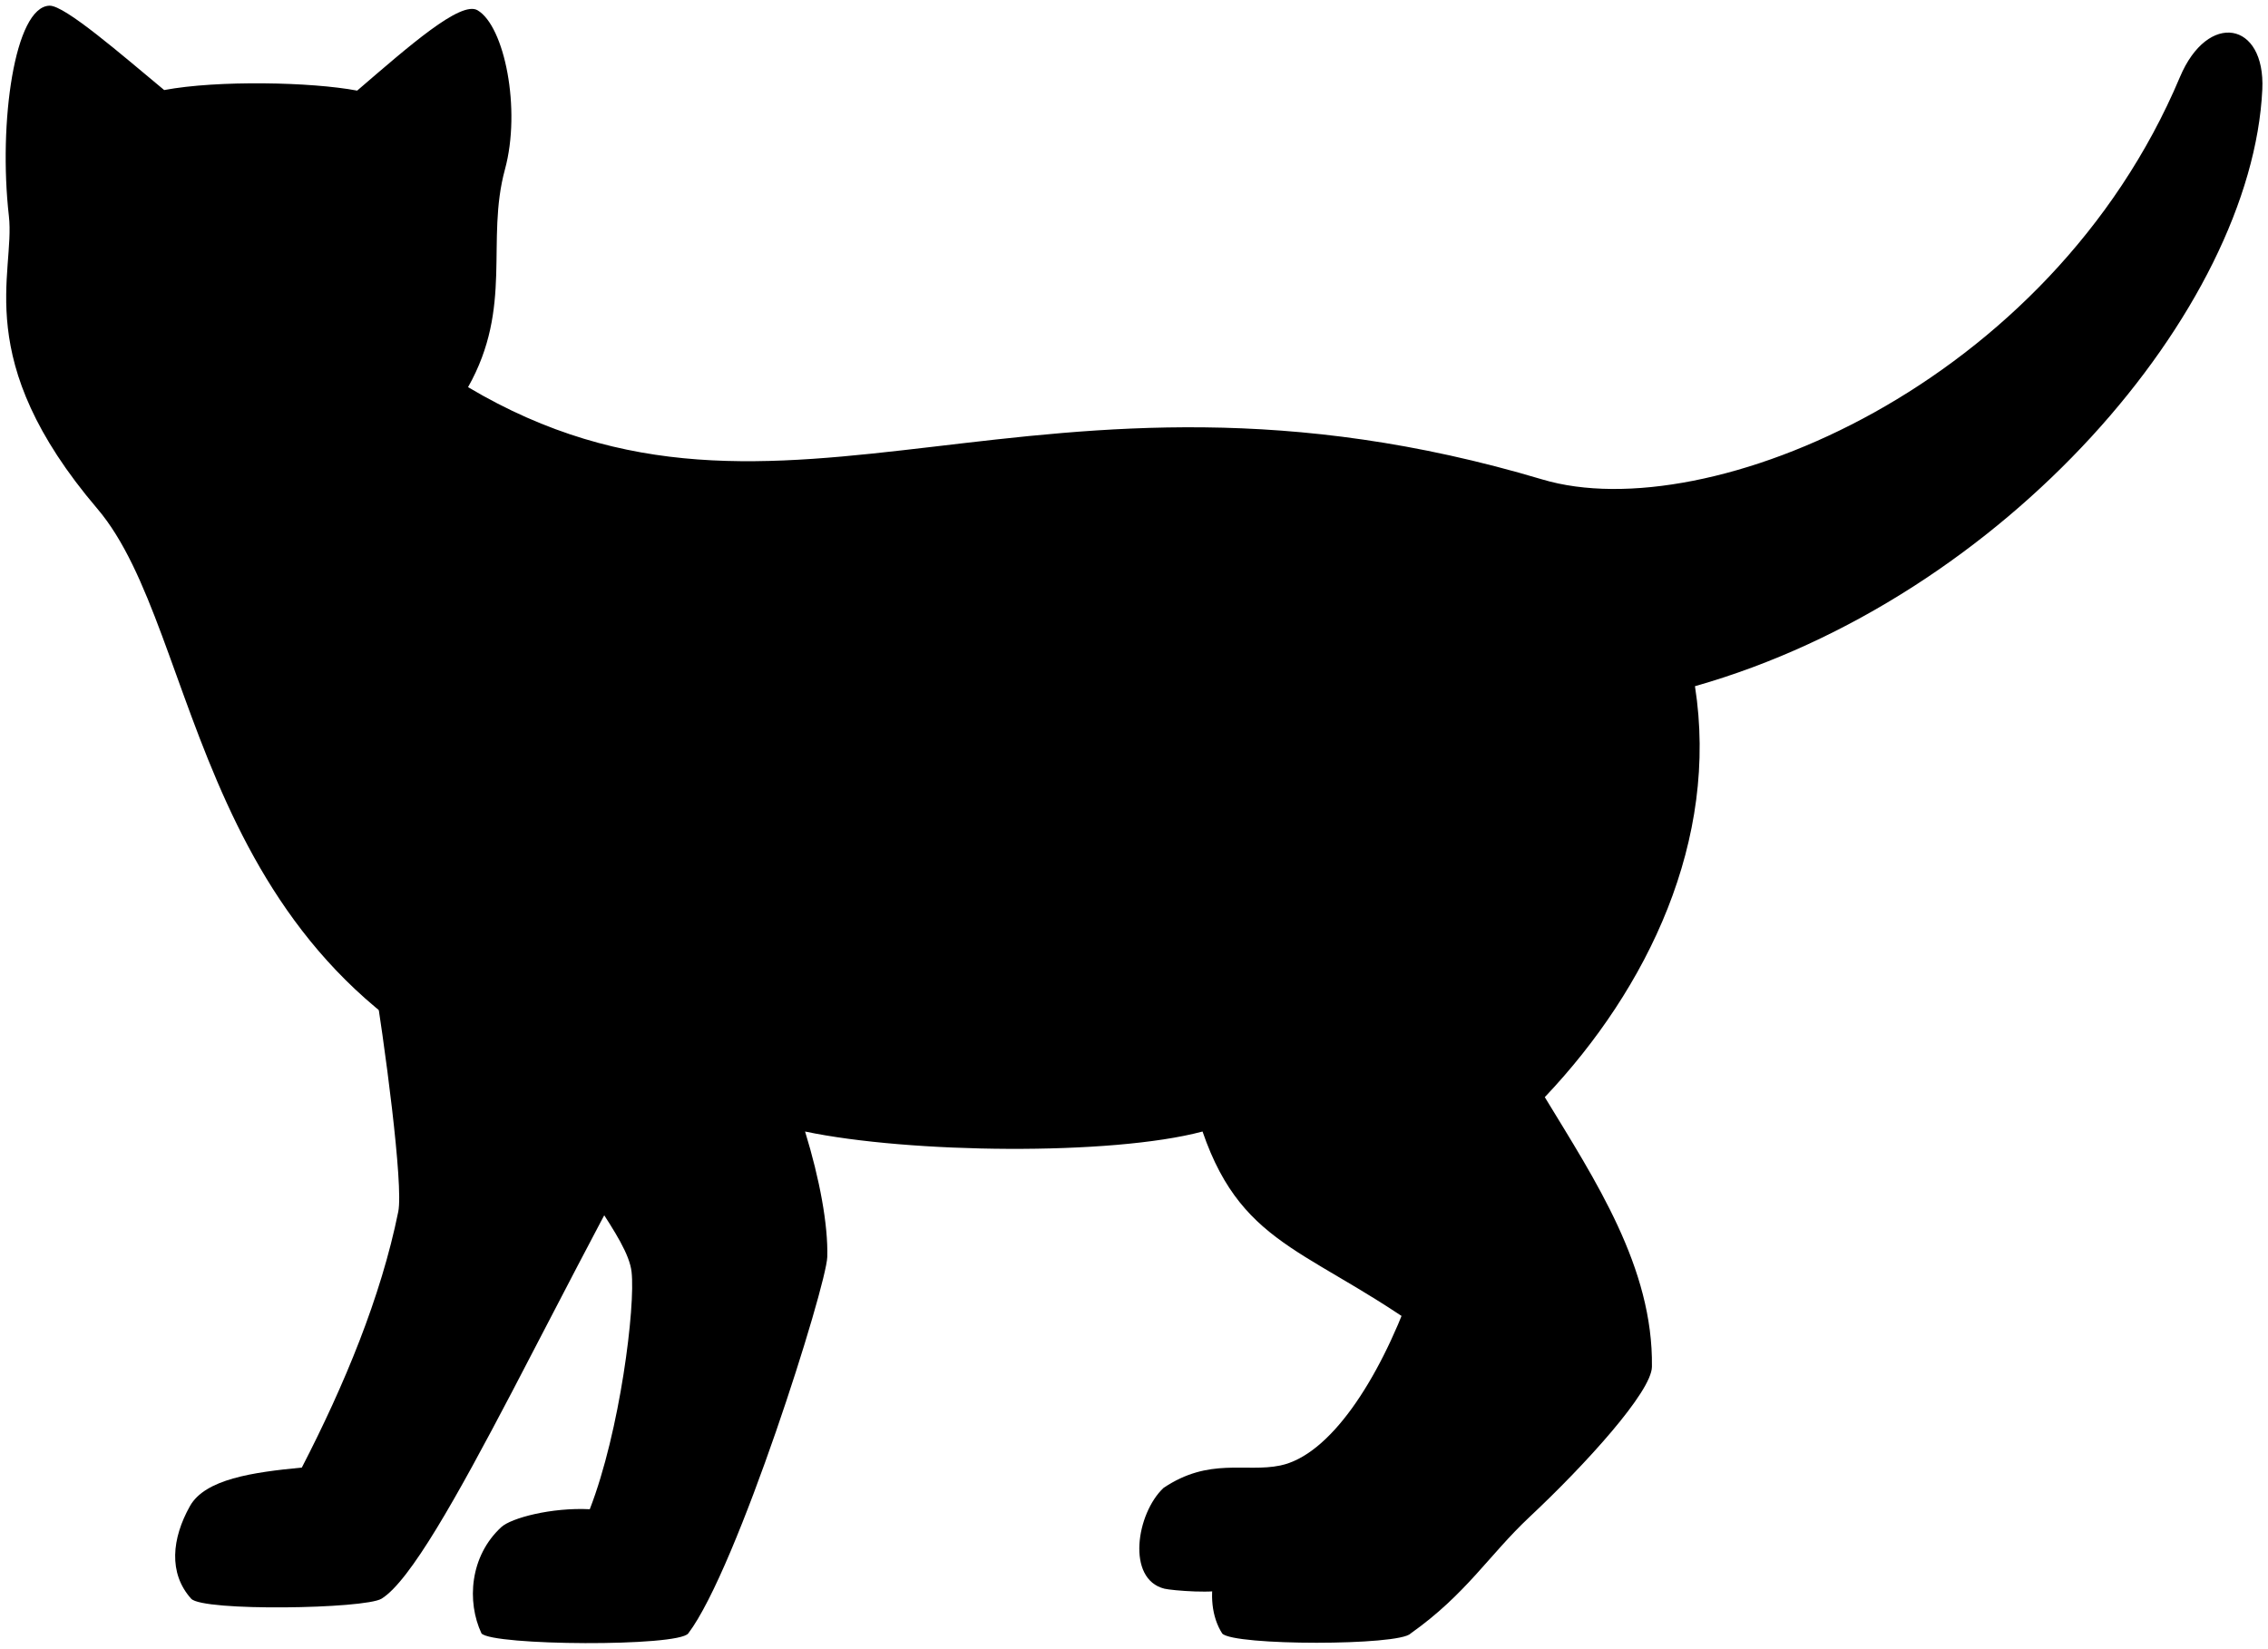
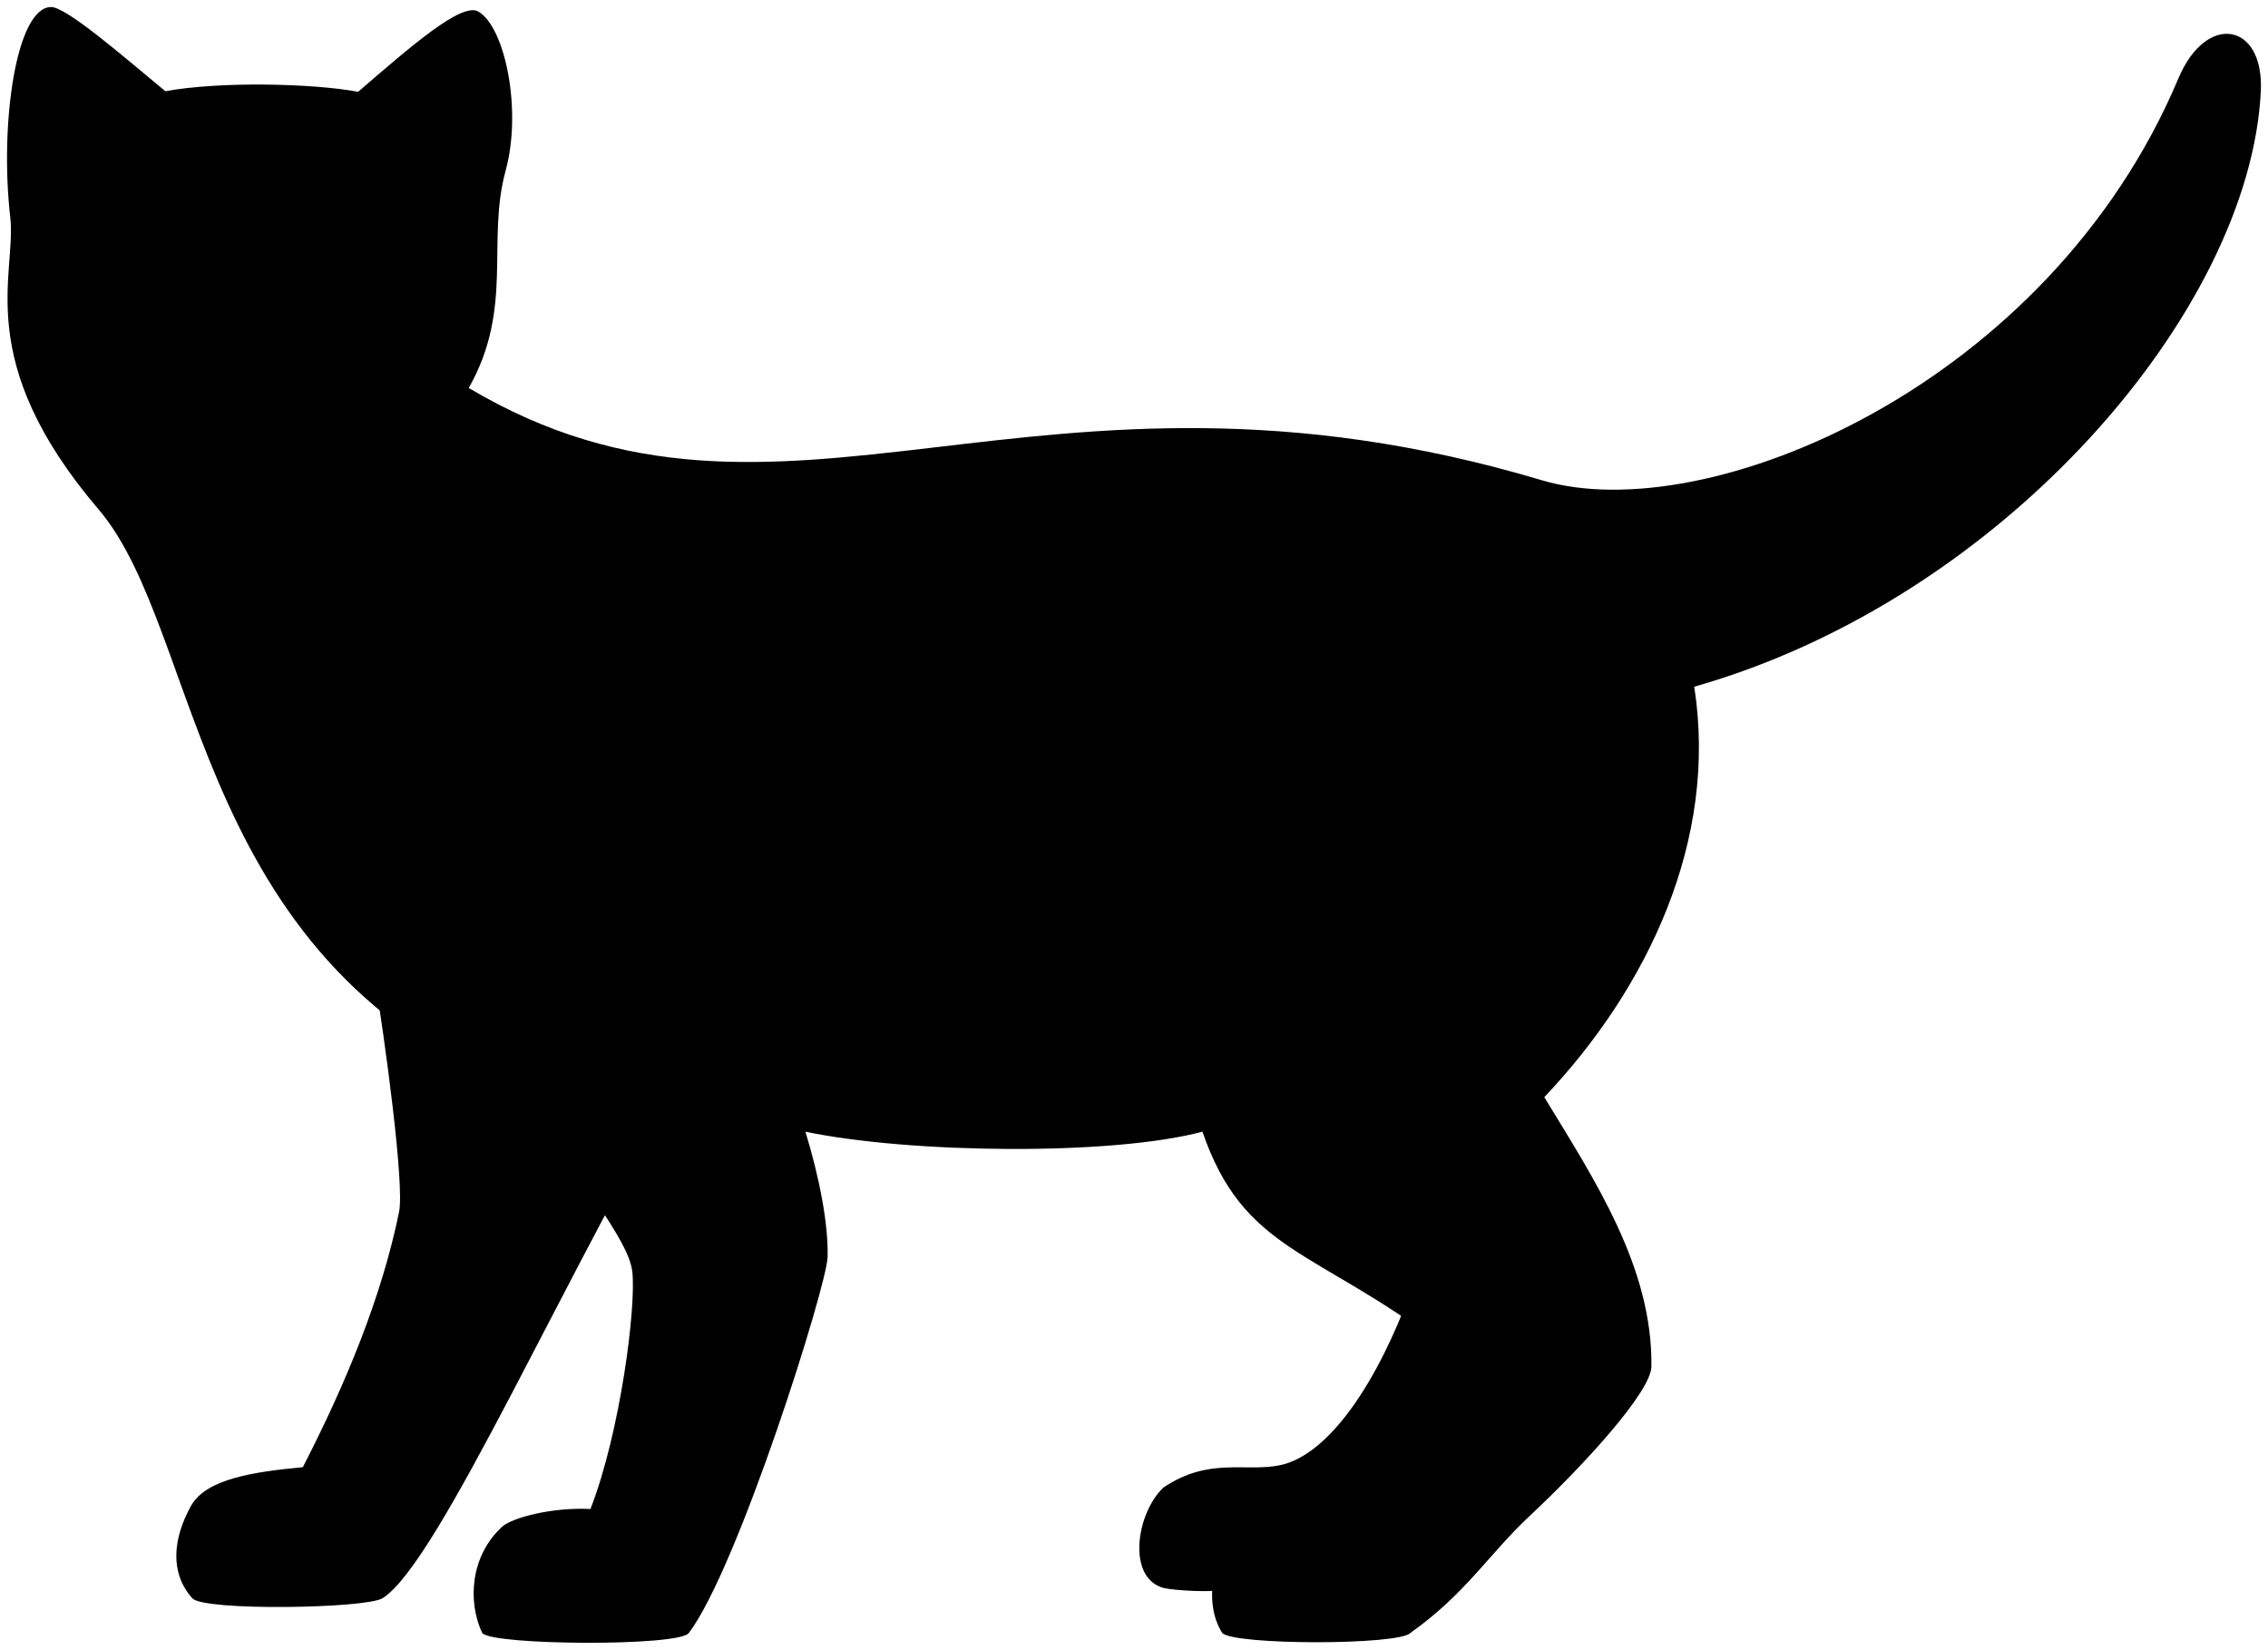
- <svg viewBox="0 0 199.2 144.85">
+ <svg viewBox="0 0 161.55 117.52">
  <g class="dullPastMediumDark">
-     <path d="M32.72,85.2c1.07,6.44,2.73,18.93,2.26,21.24-1.52,7.51-4.74,15.25-8.47,22.48-4.29,.41-8.5,1.01-9.83,3.39-1.58,2.82-1.91,5.88,.11,8.13,1.02,1.13,15.25,.9,16.72,0,4.99-3.07,16.38-29.37,27.56-48.01l-28.35-7.23Z" />
-     <path d="M107.68,139.56c-.74,.49-4.75,.16-5.41,0-3.36-.84-2.46-6.61-.08-8.85,4.02-2.71,7.2-1.34,10.25-1.97,4.34-.9,8.61-7.38,11.48-15.25,33.94,0-9.84,21.81-16.23,26.07Z" />
-     <path d="M14.42,7.91c4.71-.88,12.94-.71,16.95,.05C35.92,4.05,40.46,.04,41.94,.9c2.37,1.38,3.85,8.7,2.41,13.98-1.71,6.28,.74,12.07-3.24,19.13,27.78,16.5,49.63-5.24,94.36,8.11,14.47,4.32,44.58-8.24,55.99-35.34,2.45-5.83,7.52-4.89,7.24,1.08-.91,19.25-22.54,44.67-49.83,52.42,2.11,13.49-4.1,26.51-13.19,36.1,4.42,7.28,9.53,14.96,9.41,23.69-.03,2.19-5.82,8.57-10.76,13.2-3.55,3.33-5.55,6.77-10.44,10.23-.99,1.08-15.52,1.08-16.54,0-1.87-2.91-.76-8.12,2.92-10.16,2.2-1.85,7.3-.4,8.65-1.62,1.76-1.44,8.73-12.79,7.64-13.65-11.01-8.35-17.31-8.1-20.94-18.67-8.02,2.14-25.77,1.92-34.91,0,1.28,4.16,2.03,8.2,1.95,11.02-.08,2.56-7.89,27.38-12.21,33.07-.9,1.19-17.2,1.08-18.16,0-1.31-2.79-1.03-6.79,1.74-9.34,.87-.8,4.4-1.74,7.77-1.57,2.66-6.85,4.02-17.81,3.67-20.86s-5.01-7.85-8.54-15.35c-30.16-10.88-29.08-40.77-38.38-51.68C-2.63,31.56,1.36,24.03,.78,18.98-.15,10.79,1.28,.58,4.35,.5c1.34-.04,6.36,4.33,10.07,7.41Z" />
+     <path d="m26.6,69.11c.87,5.22,2.21,15.33,1.83,17.2-1.23,6.08-3.84,12.35-6.86,18.21-3.47.33-6.88.82-7.96,2.75-1.28,2.29-1.55,4.76.09,6.59.82.92,12.35.73,13.54,0,4.04-2.49,13.27-23.79,22.33-38.89l-22.97-5.86Z" />
+     <path d="m87.32,113.14c-.6.4-3.85.13-4.38,0-2.72-.68-2-5.35-.07-7.17,3.25-2.19,5.83-1.08,8.3-1.59,3.52-.73,6.97-5.98,9.3-12.35,27.49,0-7.97,17.67-13.15,21.12Z" />
+     <path d="m11.78,6.5c3.81-.71,10.48-.57,13.73.04,3.68-3.17,7.36-6.41,8.56-5.72,1.92,1.12,3.12,7.04,1.95,11.32-1.39,5.09.6,9.78-2.63,15.5,22.5,13.37,40.2-4.24,76.43,6.57,11.72,3.5,36.11-6.68,45.35-28.63,1.99-4.72,6.09-3.96,5.87.88-.73,15.6-18.26,36.18-40.36,42.46,1.71,10.93-3.32,21.48-10.68,29.24,3.58,5.89,7.72,12.12,7.63,19.19-.02,1.77-4.71,6.94-8.72,10.69-2.88,2.7-4.49,5.48-8.45,8.29-.8.88-12.57.88-13.4,0-1.51-2.36-.62-6.58,2.36-8.23,1.78-1.49,5.92-.33,7-1.31,1.43-1.17,7.07-10.36,6.19-11.05-8.92-6.76-14.02-6.56-16.96-15.12-6.49,1.73-20.87,1.55-28.28,0,1.03,3.37,1.64,6.64,1.58,8.93-.06,2.08-6.39,22.18-9.89,26.79-.73.96-13.93.88-14.71,0-1.06-2.26-.84-5.5,1.41-7.57.7-.65,3.57-1.41,6.3-1.27,2.15-5.55,3.26-14.43,2.98-16.9s-4.06-6.36-6.92-12.43C13.68,69.35,14.56,45.13,7.03,36.3-2.04,25.66,1.2,19.56.73,15.47-.03,8.83,1.14.57,3.62.5c1.09-.03,5.15,3.51,8.16,6Z" />
  </g>
  <g class="furOverlapLine">
-     <path d="M46.94,96.37c-1.01-2.16-1.92-4.04-2.44-4.76" />
-     <path d="M70.72,99.4c-1.05-4.09-2.34-7.86-3.81-11.41" />
-     <path d="M105.63,99.4c-2.53-6.14-3.79-12.62-3.85-19.45" />
+     <path d="m38.11,78.16c-.82-1.75-1.56-3.27-1.98-3.86" />
+     <path d="m57.38,80.61c-.85-3.31-1.89-6.37-3.08-9.24" />
+     <path d="m85.65,80.61c-2.05-4.97-3.07-10.23-3.12-15.75" />
  </g>
</svg>
